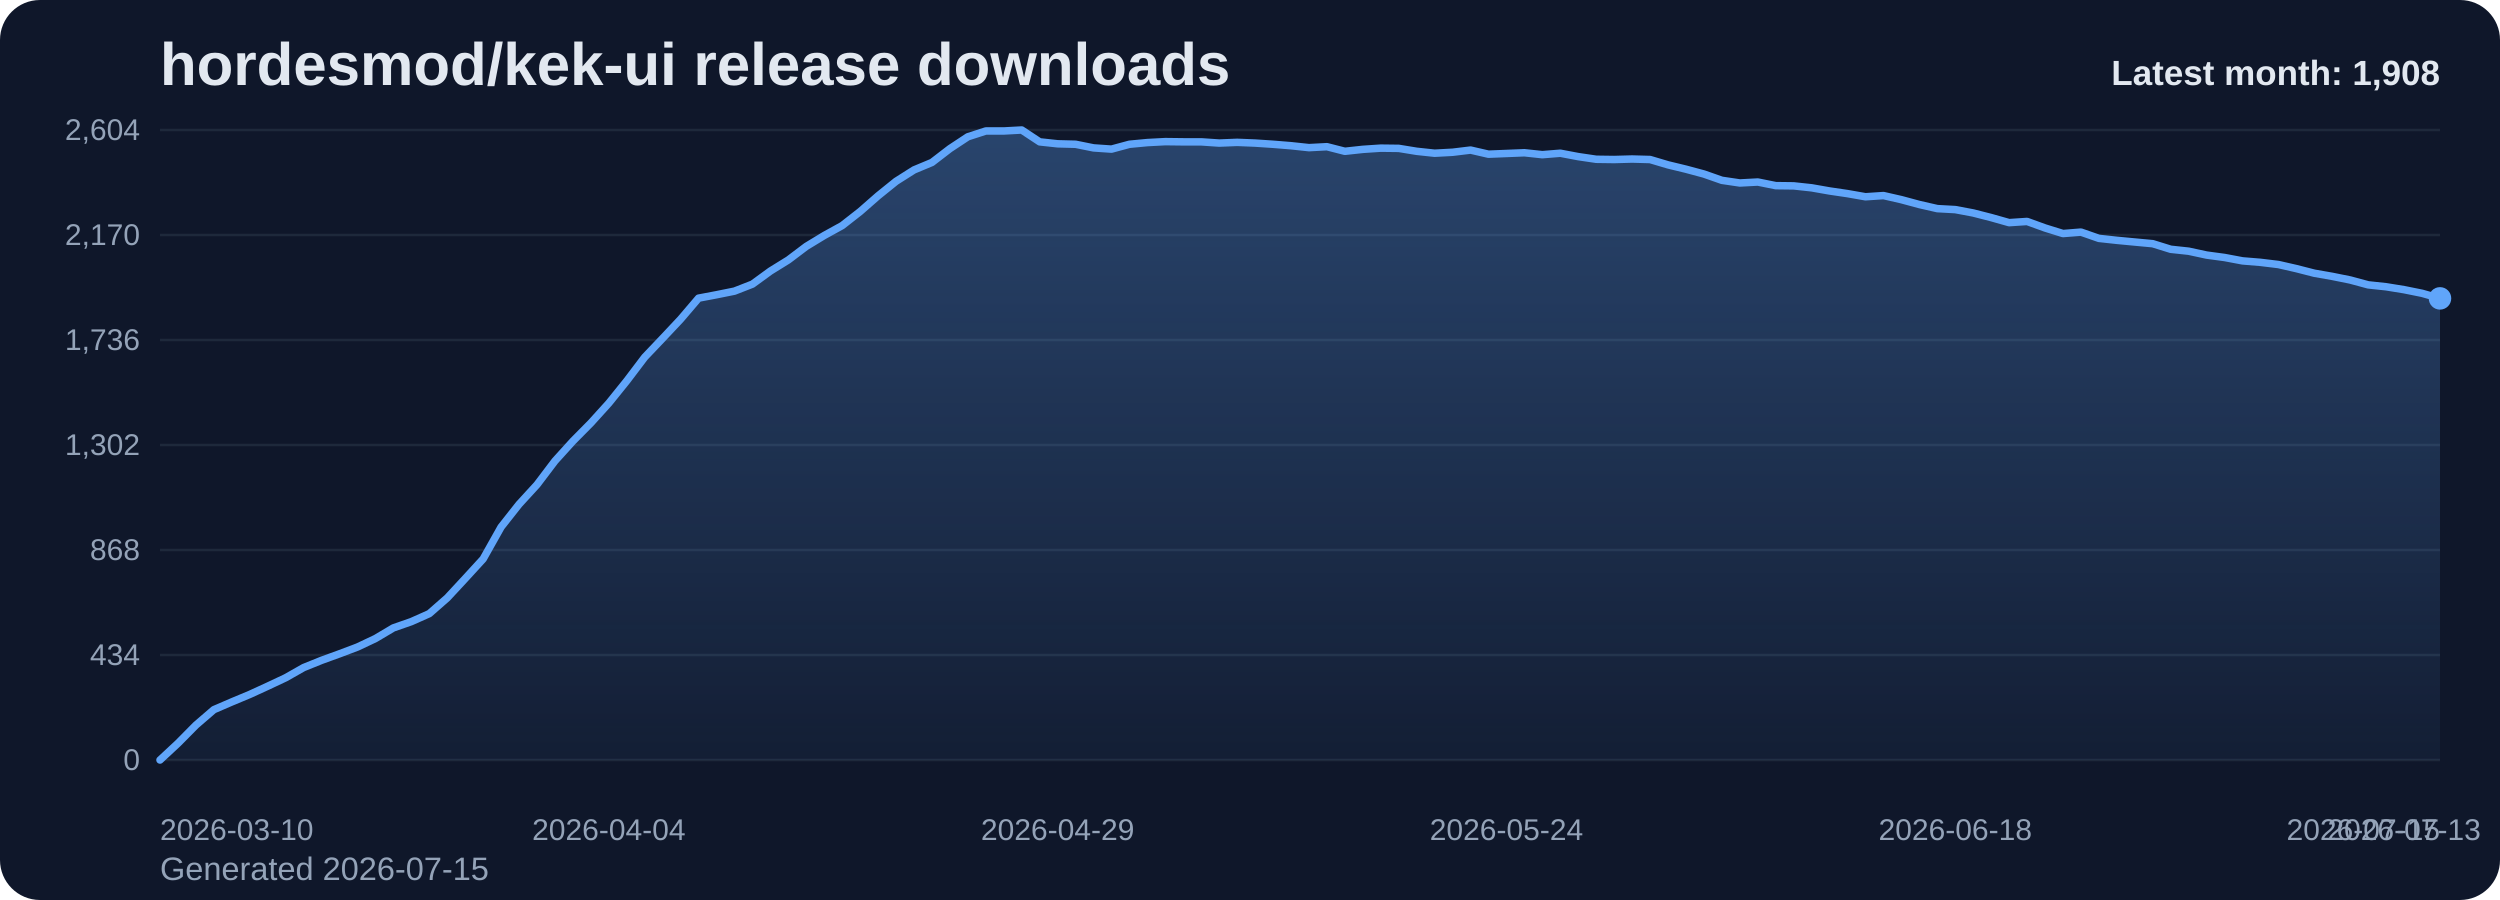
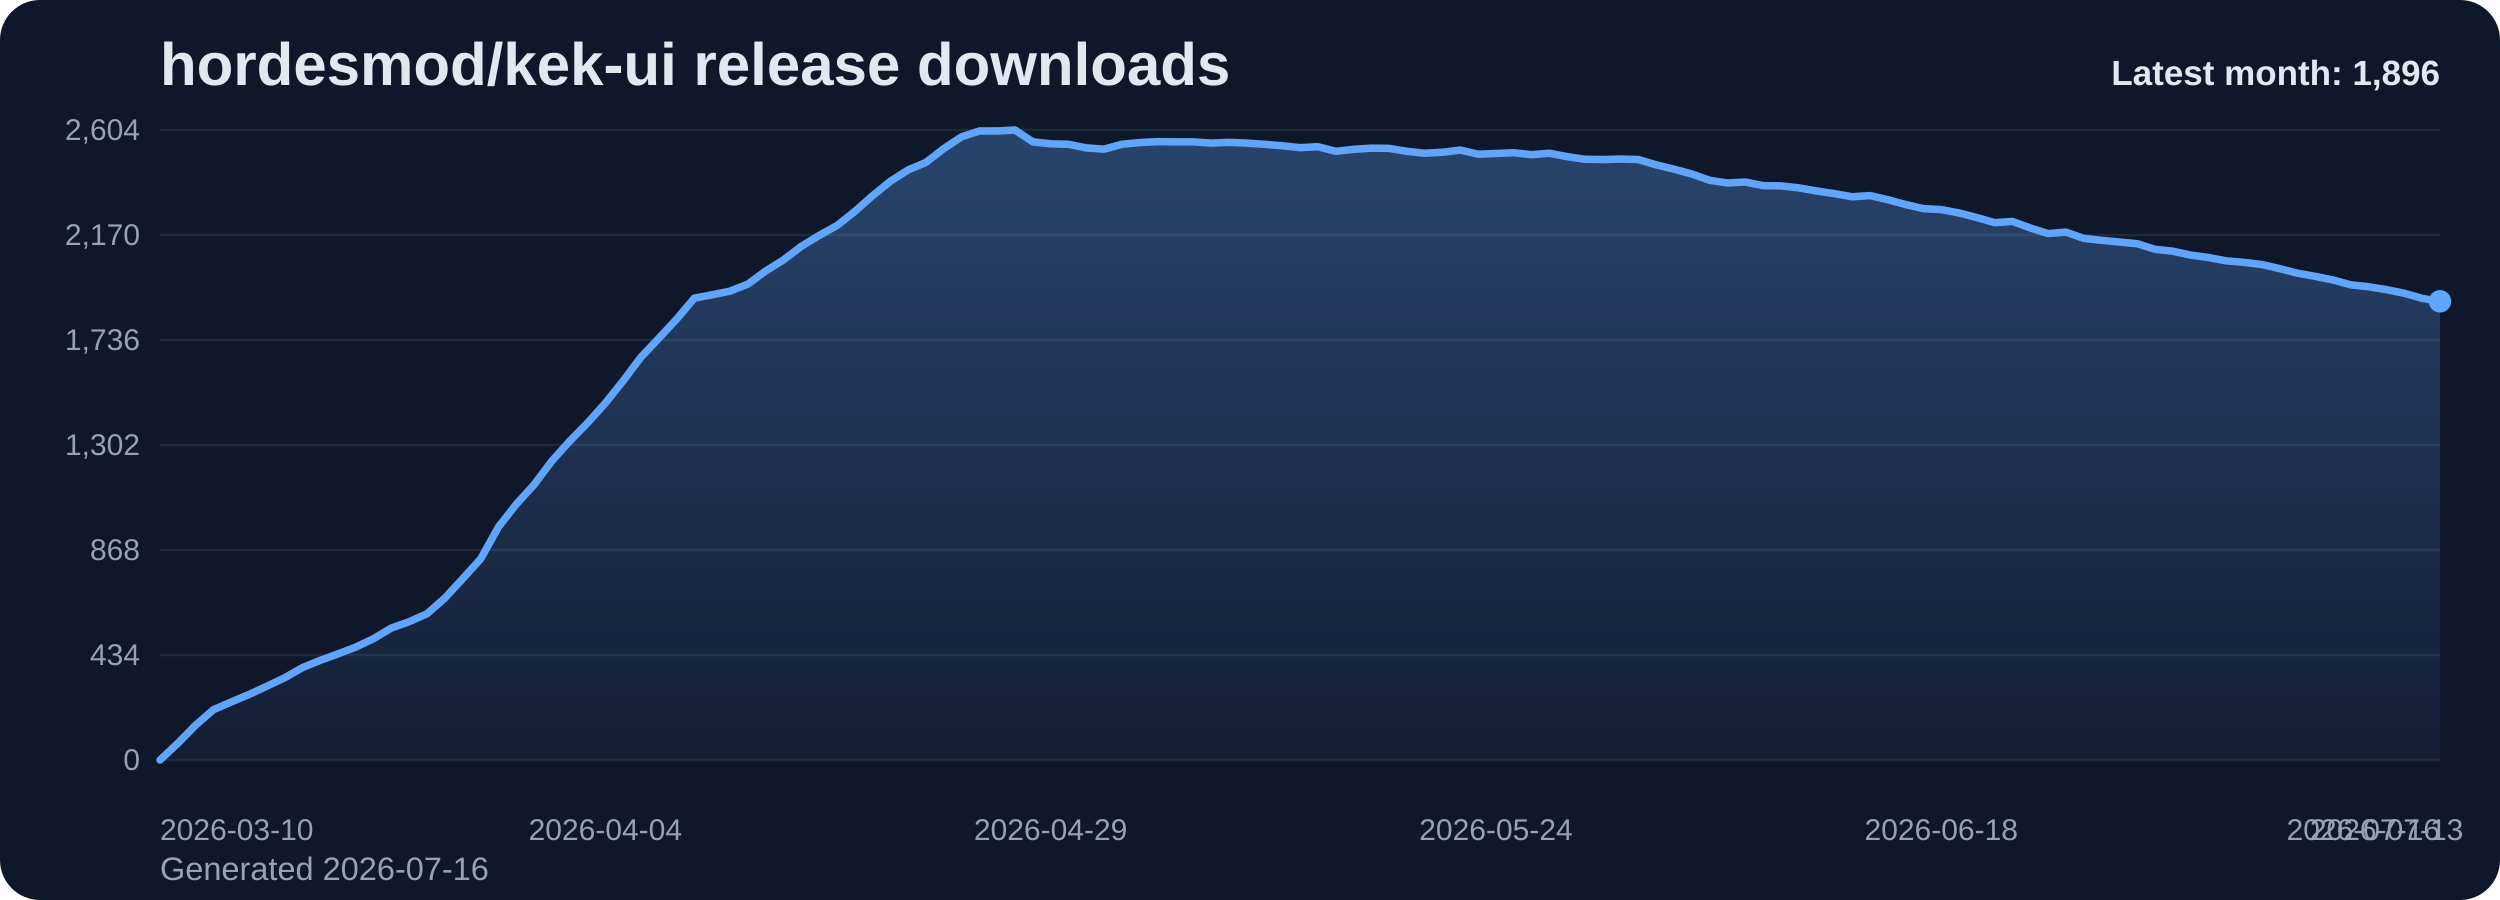
<svg xmlns="http://www.w3.org/2000/svg" viewBox="0 0 1000 360" role="img" aria-label="hordesmod/kek-ui release downloads chart">
  <defs>
    <linearGradient id="fill-monthly-slate" x1="0" y1="0" x2="0" y2="1">
      <stop offset="0%" stop-color="#60a5fa" stop-opacity="0.32" />
      <stop offset="100%" stop-color="#60a5fa" stop-opacity="0.05" />
    </linearGradient>
    <style>
      .bg { fill: #0f172a; }
      .title { font: 700 24px Arial, sans-serif; fill: #e2e8f0; }
      .sub { font: 400 13px Arial, sans-serif; fill: #94a3b8; }
      .grid { stroke: #1e293b; stroke-width: 1; }
      .axis { font: 400 12px Arial, sans-serif; fill: #94a3b8; }
      .line { fill: none; stroke: #60a5fa; stroke-width: 3; stroke-linecap: round; stroke-linejoin: round; }
      .dot { fill: #60a5fa; }
      .value { font: 600 11px Arial, sans-serif; fill: #cbd5e1; }
      .latest { font: 700 14px Arial, sans-serif; fill: #e2e8f0; }
    </style>
  </defs>
  <rect class="bg" x="0" y="0" width="1000" height="360" rx="16" />
  <text class="title" x="64" y="34">hordesmod/kek-ui release downloads</text>
-   <text class="sub" x="64" y="352">Generated 2026-07-15</text>
+   <text class="sub" x="64" y="352">Generated 2026-07-16</text>
  <line x1="64" y1="52.00" x2="976" y2="52.00" class="grid" />
  <text x="56" y="56.00" text-anchor="end" class="axis">2,604</text>
  <line x1="64" y1="94.00" x2="976" y2="94.00" class="grid" />
  <text x="56" y="98.00" text-anchor="end" class="axis">2,170</text>
  <line x1="64" y1="136.00" x2="976" y2="136.00" class="grid" />
  <text x="56" y="140.00" text-anchor="end" class="axis">1,736</text>
  <line x1="64" y1="178.00" x2="976" y2="178.00" class="grid" />
  <text x="56" y="182.00" text-anchor="end" class="axis">1,302</text>
  <line x1="64" y1="220.00" x2="976" y2="220.00" class="grid" />
  <text x="56" y="224.00" text-anchor="end" class="axis">868</text>
  <line x1="64" y1="262.00" x2="976" y2="262.00" class="grid" />
  <text x="56" y="266.00" text-anchor="end" class="axis">434</text>
  <line x1="64" y1="304.00" x2="976" y2="304.00" class="grid" />
  <text x="56" y="308.00" text-anchor="end" class="axis">0</text>
-   <path d="M 64.00 304 L 64.00 304.00 L 71.18 297.32 L 78.36 290.06 L 85.54 283.87 L 92.72 280.77 L 99.91 277.77 L 107.09 274.48 L 114.27 271.10 L 121.45 267.03 L 128.63 264.13 L 135.81 261.52 L 142.99 258.81 L 150.17 255.42 L 157.35 251.16 L 164.54 248.65 L 171.72 245.45 L 178.90 239.16 L 186.08 231.42 L 193.26 223.58 L 200.44 210.81 L 207.62 201.71 L 214.80 193.87 L 221.98 184.39 L 229.17 176.45 L 236.35 169.19 L 243.53 161.26 L 250.71 152.35 L 257.89 142.87 L 265.07 135.32 L 272.25 127.68 L 279.43 119.26 L 286.61 117.90 L 293.80 116.45 L 300.98 113.65 L 308.16 108.42 L 315.34 103.97 L 322.52 98.55 L 329.70 94.19 L 336.88 90.23 L 344.06 84.61 L 351.24 78.32 L 358.43 72.52 L 365.61 67.97 L 372.79 64.97 L 379.97 59.45 L 387.15 54.71 L 394.33 52.39 L 401.51 52.39 L 408.69 52.00 L 415.87 56.74 L 423.06 57.52 L 430.24 57.71 L 437.42 59.16 L 444.60 59.65 L 451.78 57.71 L 458.96 57.03 L 466.14 56.65 L 473.32 56.74 L 480.50 56.74 L 487.69 57.23 L 494.87 56.94 L 502.05 57.23 L 509.23 57.71 L 516.41 58.29 L 523.59 59.06 L 530.77 58.68 L 537.95 60.52 L 545.13 59.74 L 552.31 59.26 L 559.50 59.35 L 566.68 60.52 L 573.86 61.29 L 581.04 60.90 L 588.22 60.03 L 595.40 61.68 L 602.58 61.39 L 609.76 61.10 L 616.94 61.87 L 624.13 61.29 L 631.31 62.65 L 638.49 63.71 L 645.67 63.81 L 652.85 63.61 L 660.03 63.81 L 667.21 65.94 L 674.39 67.68 L 681.57 69.61 L 688.76 72.13 L 695.94 73.19 L 703.12 72.81 L 710.30 74.26 L 717.48 74.35 L 724.66 75.13 L 731.84 76.39 L 739.02 77.45 L 746.20 78.71 L 753.39 78.23 L 760.57 79.87 L 767.75 81.81 L 774.93 83.45 L 782.11 83.84 L 789.29 85.19 L 796.47 87.03 L 803.65 89.06 L 810.83 88.58 L 818.02 91.19 L 825.20 93.42 L 832.38 92.84 L 839.56 95.35 L 846.74 96.13 L 853.92 96.81 L 861.10 97.48 L 868.28 99.71 L 875.46 100.48 L 882.65 102.03 L 889.83 103.00 L 897.01 104.35 L 904.19 104.94 L 911.37 105.81 L 918.55 107.45 L 925.73 109.29 L 932.91 110.55 L 940.09 112.00 L 947.28 113.94 L 954.46 114.71 L 961.64 115.87 L 968.82 117.32 L 976.00 119.35 L 976.00 304 Z" fill="url(#fill-monthly-slate)" />
-   <polyline class="line" points="64.00,304.00 71.18,297.32 78.36,290.06 85.54,283.87 92.72,280.77 99.91,277.77 107.09,274.48 114.27,271.10 121.45,267.03 128.63,264.13 135.81,261.52 142.99,258.81 150.17,255.42 157.35,251.16 164.54,248.65 171.72,245.45 178.90,239.16 186.08,231.42 193.26,223.58 200.44,210.81 207.62,201.71 214.80,193.87 221.98,184.39 229.17,176.45 236.35,169.19 243.53,161.26 250.71,152.35 257.89,142.87 265.07,135.32 272.25,127.68 279.43,119.26 286.61,117.90 293.80,116.45 300.98,113.65 308.16,108.42 315.34,103.97 322.52,98.55 329.70,94.19 336.88,90.23 344.06,84.61 351.24,78.32 358.43,72.52 365.61,67.97 372.79,64.97 379.97,59.45 387.15,54.71 394.33,52.39 401.51,52.39 408.69,52.00 415.87,56.74 423.06,57.52 430.24,57.71 437.42,59.16 444.60,59.65 451.78,57.71 458.96,57.03 466.14,56.65 473.32,56.74 480.50,56.74 487.69,57.23 494.87,56.94 502.05,57.23 509.23,57.71 516.41,58.29 523.59,59.06 530.77,58.68 537.95,60.52 545.13,59.74 552.31,59.26 559.50,59.35 566.68,60.52 573.86,61.29 581.04,60.90 588.22,60.03 595.40,61.68 602.58,61.39 609.76,61.10 616.94,61.87 624.13,61.29 631.31,62.65 638.49,63.71 645.67,63.81 652.85,63.61 660.03,63.81 667.21,65.94 674.39,67.68 681.57,69.61 688.76,72.13 695.94,73.19 703.12,72.81 710.30,74.26 717.48,74.35 724.66,75.13 731.84,76.39 739.02,77.45 746.20,78.71 753.39,78.23 760.57,79.87 767.75,81.81 774.93,83.45 782.11,83.84 789.29,85.19 796.47,87.03 803.65,89.06 810.83,88.58 818.02,91.19 825.20,93.42 832.38,92.84 839.56,95.35 846.74,96.13 853.92,96.81 861.10,97.48 868.28,99.71 875.46,100.48 882.65,102.03 889.83,103.00 897.01,104.35 904.19,104.94 911.37,105.81 918.55,107.45 925.73,109.29 932.91,110.55 940.09,112.00 947.28,113.94 954.46,114.71 961.64,115.87 968.82,117.32 976.00,119.35" />
-   <circle class="dot" cx="976.00" cy="119.35" r="4.5" />
+   <path d="M 64.00 304 L 64.00 304.00 L 71.13 297.32 L 78.25 290.06 L 85.38 283.87 L 92.50 280.77 L 99.63 277.77 L 106.75 274.48 L 113.88 271.10 L 121.00 267.03 L 128.13 264.13 L 135.25 261.52 L 142.38 258.81 L 149.50 255.42 L 156.63 251.16 L 163.75 248.65 L 170.88 245.45 L 178.00 239.16 L 185.13 231.42 L 192.25 223.58 L 199.38 210.81 L 206.50 201.71 L 213.63 193.87 L 220.75 184.39 L 227.88 176.45 L 235.00 169.19 L 242.13 161.26 L 249.25 152.35 L 256.38 142.87 L 263.50 135.32 L 270.63 127.68 L 277.75 119.26 L 284.88 117.90 L 292.00 116.45 L 299.13 113.65 L 306.25 108.42 L 313.38 103.97 L 320.50 98.55 L 327.63 94.19 L 334.75 90.23 L 341.88 84.61 L 349.00 78.32 L 356.13 72.52 L 363.25 67.97 L 370.38 64.97 L 377.50 59.45 L 384.63 54.71 L 391.75 52.39 L 398.88 52.39 L 406.00 52.00 L 413.13 56.74 L 420.25 57.52 L 427.38 57.71 L 434.50 59.16 L 441.63 59.65 L 448.75 57.71 L 455.88 57.03 L 463.00 56.65 L 470.13 56.74 L 477.25 56.74 L 484.38 57.23 L 491.50 56.94 L 498.63 57.23 L 505.75 57.71 L 512.88 58.29 L 520.00 59.06 L 527.13 58.68 L 534.25 60.52 L 541.38 59.74 L 548.50 59.26 L 555.63 59.35 L 562.75 60.52 L 569.88 61.29 L 577.00 60.90 L 584.13 60.03 L 591.25 61.68 L 598.38 61.39 L 605.50 61.10 L 612.63 61.87 L 619.75 61.29 L 626.88 62.65 L 634.00 63.71 L 641.13 63.81 L 648.25 63.61 L 655.38 63.81 L 662.50 65.94 L 669.63 67.68 L 676.75 69.61 L 683.88 72.13 L 691.00 73.19 L 698.13 72.81 L 705.25 74.26 L 712.38 74.35 L 719.50 75.13 L 726.63 76.39 L 733.75 77.45 L 740.88 78.71 L 748.00 78.23 L 755.13 79.87 L 762.25 81.81 L 769.38 83.45 L 776.50 83.84 L 783.63 85.19 L 790.75 87.03 L 797.88 89.06 L 805.00 88.58 L 812.13 91.19 L 819.25 93.42 L 826.38 92.84 L 833.50 95.35 L 840.63 96.13 L 847.75 96.81 L 854.88 97.48 L 862.00 99.71 L 869.13 100.48 L 876.25 102.03 L 883.38 103.00 L 890.50 104.35 L 897.63 104.94 L 904.75 105.81 L 911.88 107.45 L 919.00 109.29 L 926.13 110.55 L 933.25 112.00 L 940.38 113.94 L 947.50 114.71 L 954.63 115.87 L 961.75 117.32 L 968.88 119.35 L 976.00 120.52 L 976.00 304 Z" fill="url(#fill-monthly-slate)" />
+   <polyline class="line" points="64.00,304.00 71.13,297.32 78.25,290.06 85.38,283.87 92.50,280.77 99.63,277.77 106.75,274.48 113.88,271.10 121.00,267.03 128.13,264.13 135.25,261.52 142.38,258.81 149.50,255.42 156.63,251.16 163.75,248.65 170.88,245.45 178.00,239.16 185.13,231.42 192.25,223.58 199.38,210.81 206.50,201.71 213.63,193.87 220.75,184.39 227.88,176.45 235.00,169.19 242.13,161.26 249.25,152.35 256.38,142.87 263.50,135.32 270.63,127.68 277.75,119.26 284.88,117.90 292.00,116.45 299.13,113.65 306.25,108.42 313.38,103.97 320.50,98.55 327.63,94.19 334.75,90.23 341.88,84.61 349.00,78.32 356.13,72.52 363.25,67.97 370.38,64.97 377.50,59.45 384.63,54.71 391.75,52.39 398.88,52.39 406.00,52.00 413.13,56.74 420.25,57.52 427.38,57.71 434.50,59.16 441.63,59.65 448.75,57.71 455.88,57.03 463.00,56.65 470.13,56.74 477.25,56.74 484.38,57.23 491.50,56.94 498.63,57.23 505.75,57.71 512.88,58.29 520.00,59.06 527.13,58.68 534.25,60.52 541.38,59.74 548.50,59.26 555.63,59.35 562.75,60.52 569.88,61.29 577.00,60.90 584.13,60.03 591.25,61.68 598.38,61.39 605.50,61.10 612.63,61.87 619.75,61.29 626.88,62.65 634.00,63.71 641.13,63.81 648.25,63.61 655.38,63.81 662.50,65.94 669.63,67.68 676.75,69.61 683.88,72.13 691.00,73.19 698.13,72.81 705.25,74.26 712.38,74.35 719.50,75.13 726.63,76.39 733.75,77.45 740.88,78.71 748.00,78.23 755.13,79.87 762.25,81.81 769.38,83.45 776.50,83.84 783.63,85.19 790.75,87.03 797.88,89.06 805.00,88.58 812.13,91.19 819.25,93.42 826.38,92.84 833.50,95.35 840.63,96.13 847.75,96.81 854.88,97.48 862.00,99.71 869.13,100.48 876.25,102.03 883.38,103.00 890.50,104.35 897.63,104.94 904.75,105.81 911.88,107.45 919.00,109.29 926.13,110.55 933.25,112.00 940.38,113.94 947.50,114.71 954.63,115.87 961.75,117.32 968.88,119.35 976.00,120.52" />
+   <circle class="dot" cx="976.00" cy="120.52" r="4.5" />
  <text class="axis" x="64.00" y="336" text-anchor="start">2026-03-10</text>
-   <text class="axis" x="243.53" y="336" text-anchor="middle">2026-04-04</text>
-   <text class="axis" x="423.06" y="336" text-anchor="middle">2026-04-29</text>
-   <text class="axis" x="602.58" y="336" text-anchor="middle">2026-05-24</text>
-   <text class="axis" x="782.11" y="336" text-anchor="middle">2026-06-18</text>
-   <text class="axis" x="961.64" y="336" text-anchor="middle">2026-07-13</text>
-   <text class="axis" x="976.00" y="336" text-anchor="end">2026-07-15</text>
-   <text class="latest" x="976" y="34" text-anchor="end">Latest month: 1,908</text>
+   <text class="axis" x="242.13" y="336" text-anchor="middle">2026-04-04</text>
+   <text class="axis" x="420.25" y="336" text-anchor="middle">2026-04-29</text>
+   <text class="axis" x="598.38" y="336" text-anchor="middle">2026-05-24</text>
+   <text class="axis" x="776.50" y="336" text-anchor="middle">2026-06-18</text>
+   <text class="axis" x="954.63" y="336" text-anchor="middle">2026-07-13</text>
+   <text class="axis" x="976.00" y="336" text-anchor="end">2026-07-16</text>
+   <text class="latest" x="976" y="34" text-anchor="end">Latest month: 1,896</text>
</svg>
